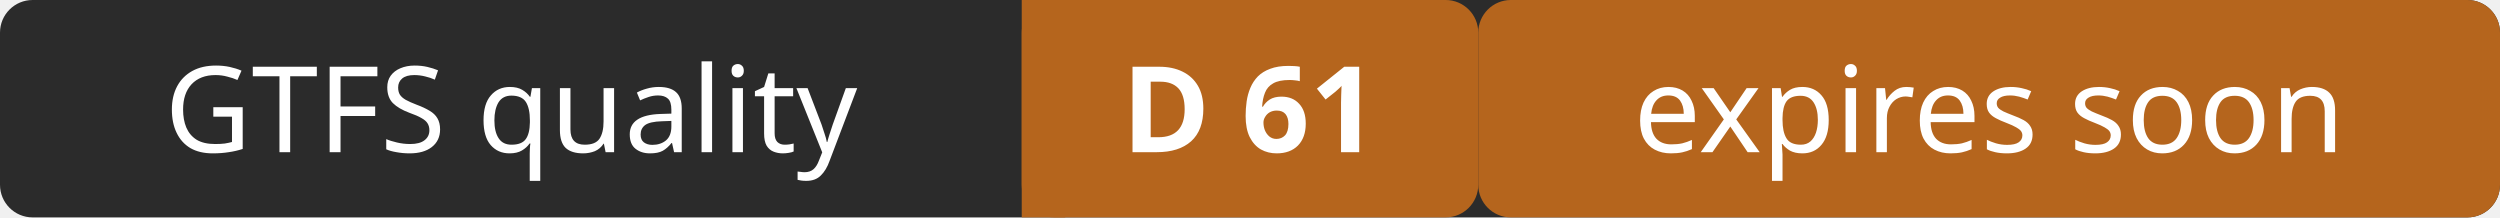
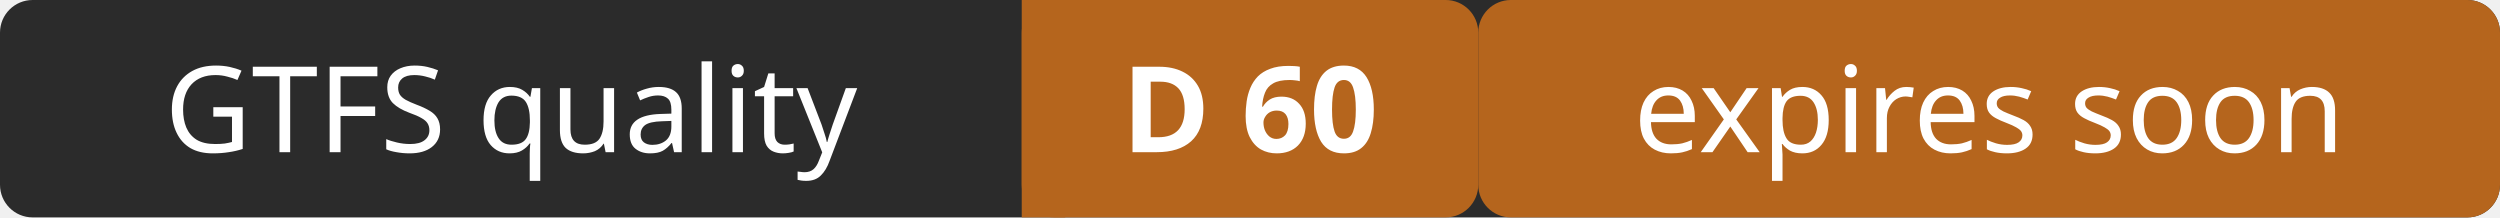
- <svg xmlns="http://www.w3.org/2000/svg" width="230" height="20" role="img" aria-label="GTFS quality: D 61 (expires soon)">
+ <svg xmlns="http://www.w3.org/2000/svg" width="230" height="20" role="img" aria-label="GTFS quality: D 60 (expires soon)">
  <rect width="230" height="20" rx="3" fill="#2b2b2b" />
  <rect x="94" width="42" height="20" rx="3" fill="#b5651d" />
  <rect x="94" width="4" height="20" fill="#b5651d" />
  <rect x="136" width="94" height="20" rx="3" fill="#b5651d" />
  <g fill="#ffffff" font-family="Verdana,Geneva,sans-serif" font-size="11" text-anchor="middle">
    <text x="47" y="14">GTFS quality</text>
-     <text x="115" y="14" font-weight="bold">D 61</text>
+     <text x="115" y="14" font-weight="bold">D 60</text>
    <text x="183" y="14">expires soon</text>
  </g>
</svg>
